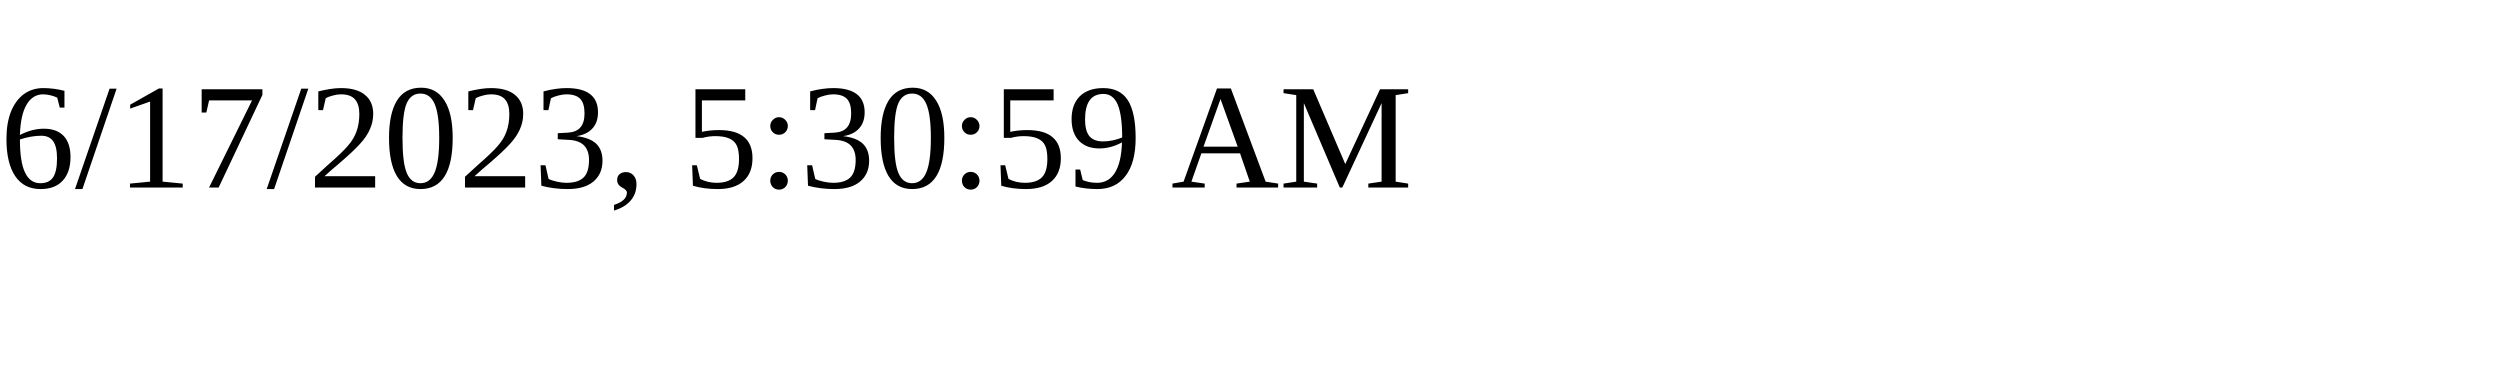
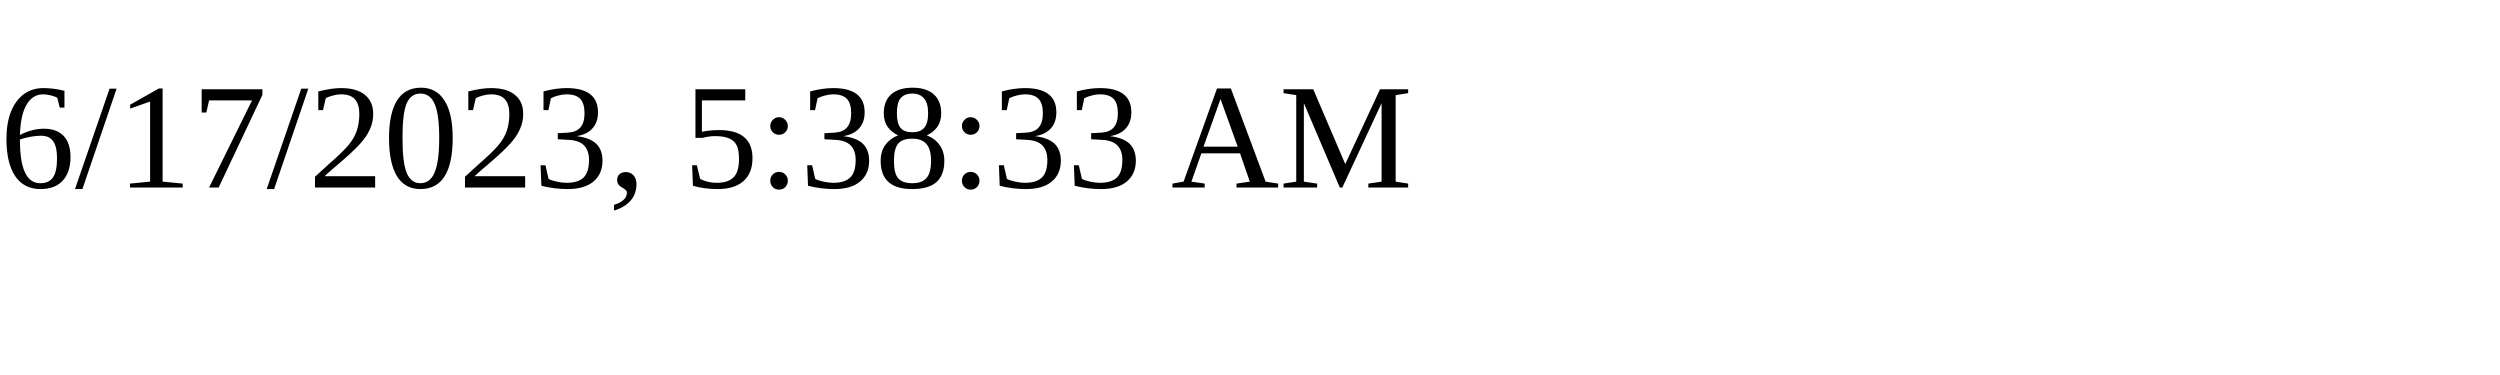
<svg xmlns="http://www.w3.org/2000/svg" height="30" width="200">
-   <text x="0" y="15">6/17/2023, 5:30:59 AM</text>
+   <text x="0" y="15">6/17/2023, 5:38:33 AM</text>
</svg>
